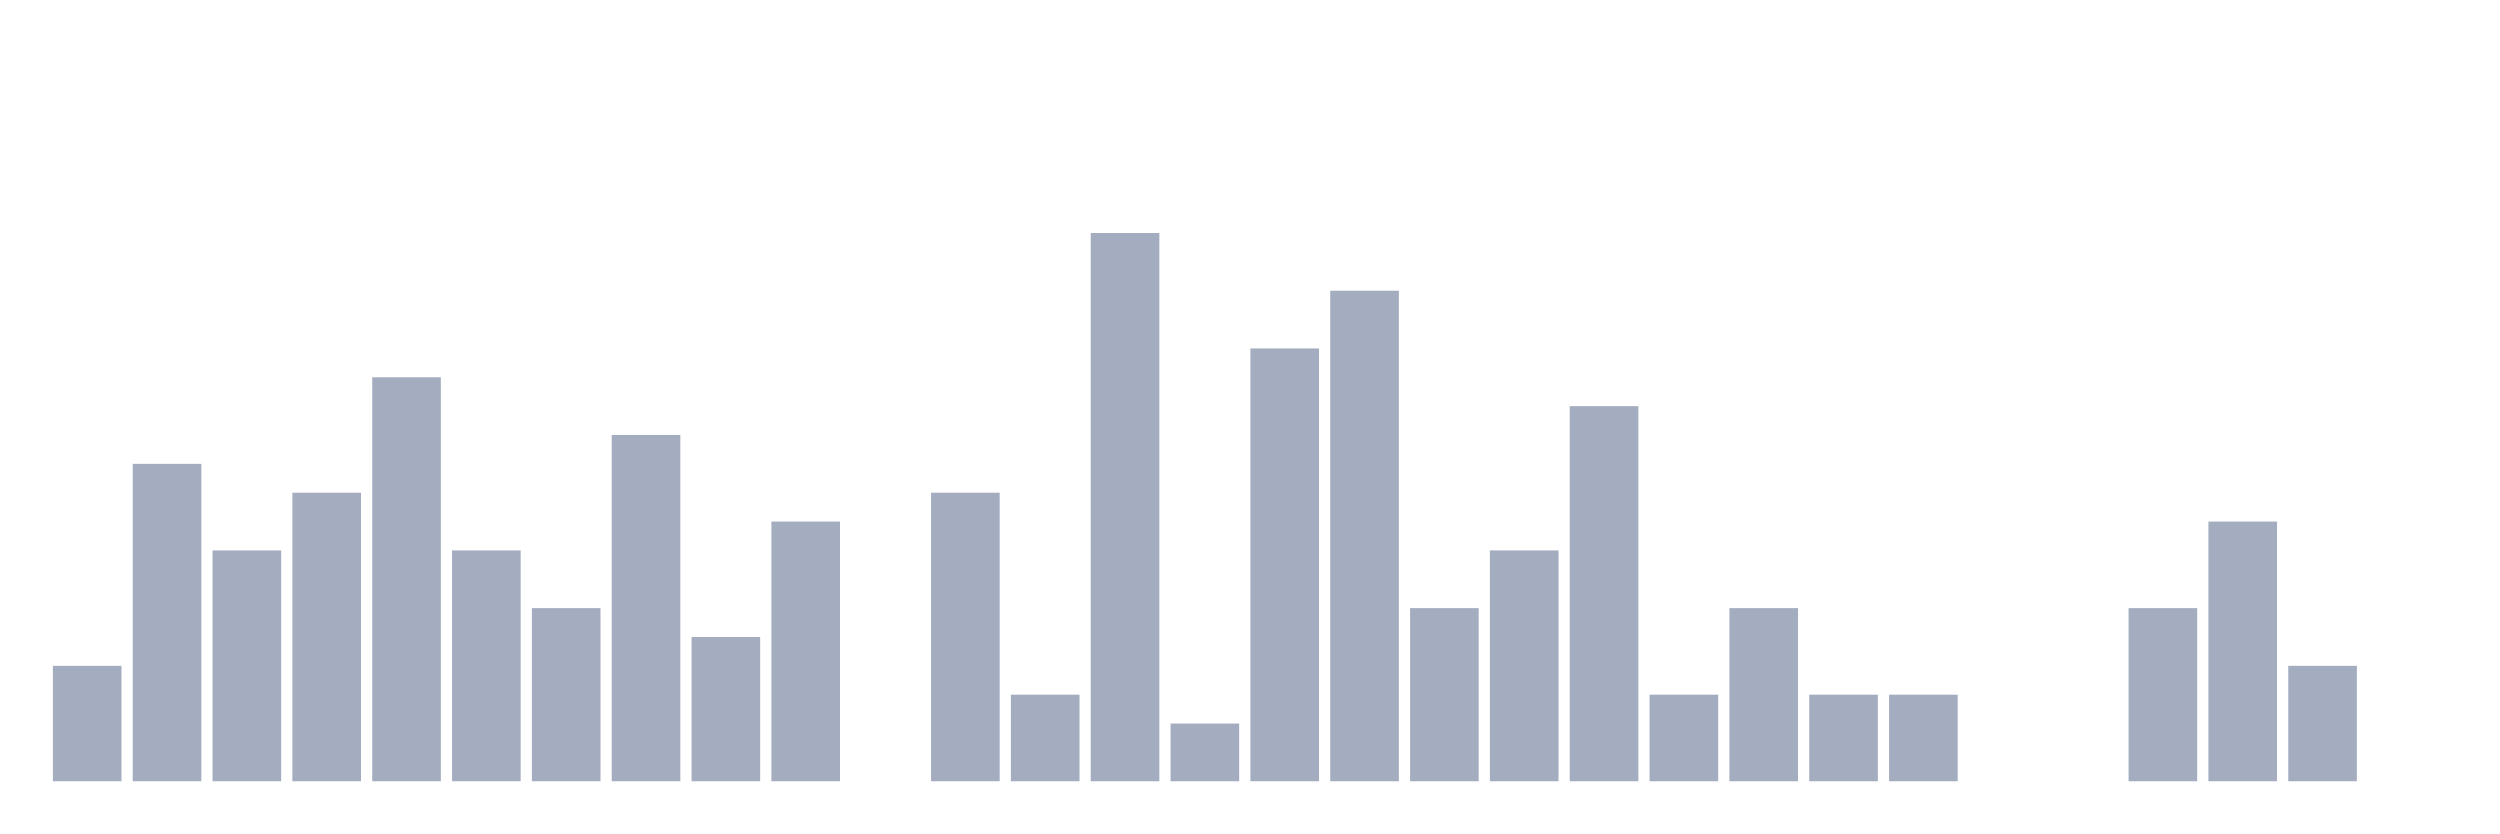
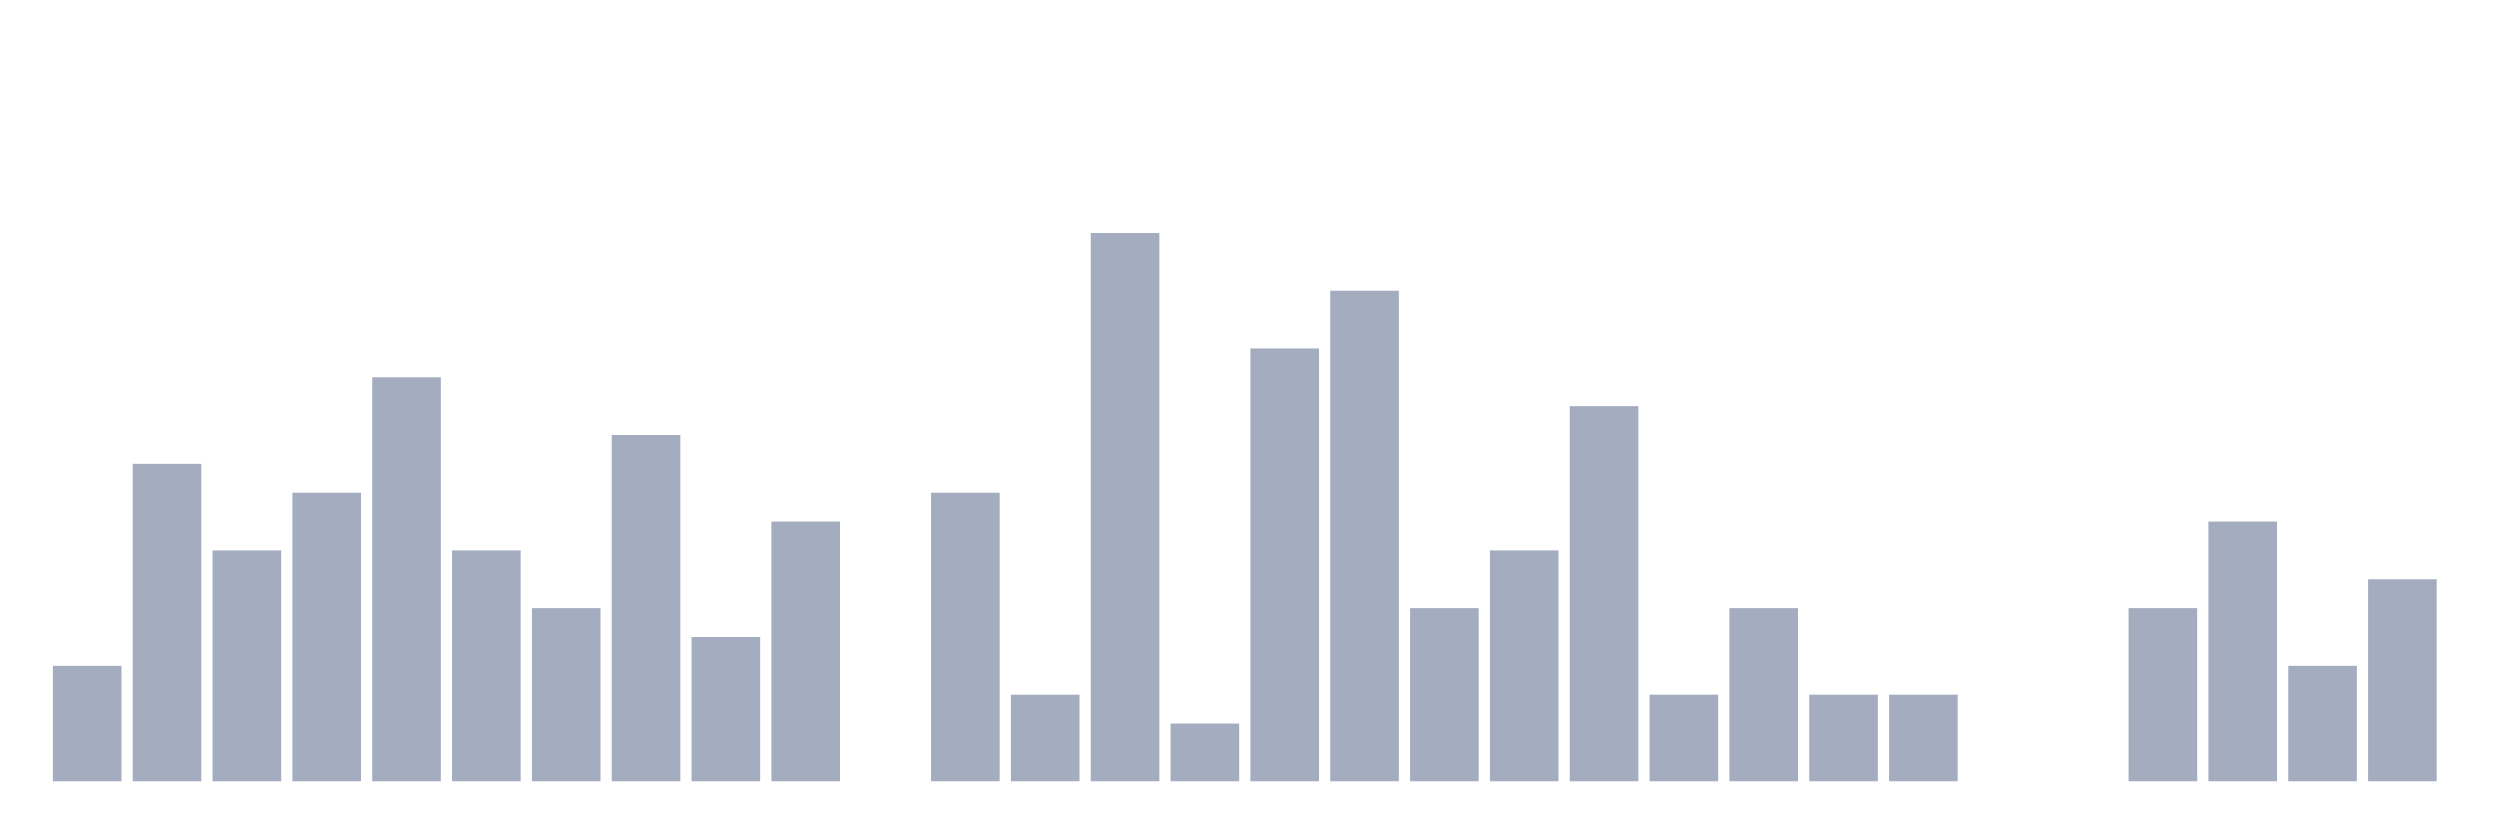
<svg xmlns="http://www.w3.org/2000/svg" viewBox="0 0 480 160">
  <g transform="translate(10,10)">
    <rect class="bar" x="0.153" width="13.175" y="117.839" height="22.161" fill="rgb(164,173,192)" />
    <rect class="bar" x="15.482" width="13.175" y="79.058" height="60.942" fill="rgb(164,173,192)" />
    <rect class="bar" x="30.81" width="13.175" y="95.679" height="44.321" fill="rgb(164,173,192)" />
    <rect class="bar" x="46.138" width="13.175" y="84.598" height="55.402" fill="rgb(164,173,192)" />
    <rect class="bar" x="61.466" width="13.175" y="62.438" height="77.562" fill="rgb(164,173,192)" />
    <rect class="bar" x="76.794" width="13.175" y="95.679" height="44.321" fill="rgb(164,173,192)" />
    <rect class="bar" x="92.123" width="13.175" y="106.759" height="33.241" fill="rgb(164,173,192)" />
    <rect class="bar" x="107.451" width="13.175" y="73.518" height="66.482" fill="rgb(164,173,192)" />
    <rect class="bar" x="122.779" width="13.175" y="112.299" height="27.701" fill="rgb(164,173,192)" />
    <rect class="bar" x="138.107" width="13.175" y="90.139" height="49.861" fill="rgb(164,173,192)" />
    <rect class="bar" x="153.436" width="13.175" y="140" height="0" fill="rgb(164,173,192)" />
    <rect class="bar" x="168.764" width="13.175" y="84.598" height="55.402" fill="rgb(164,173,192)" />
    <rect class="bar" x="184.092" width="13.175" y="123.38" height="16.62" fill="rgb(164,173,192)" />
    <rect class="bar" x="199.42" width="13.175" y="34.737" height="105.263" fill="rgb(164,173,192)" />
    <rect class="bar" x="214.748" width="13.175" y="128.92" height="11.08" fill="rgb(164,173,192)" />
    <rect class="bar" x="230.077" width="13.175" y="56.898" height="83.102" fill="rgb(164,173,192)" />
    <rect class="bar" x="245.405" width="13.175" y="45.817" height="94.183" fill="rgb(164,173,192)" />
    <rect class="bar" x="260.733" width="13.175" y="106.759" height="33.241" fill="rgb(164,173,192)" />
    <rect class="bar" x="276.061" width="13.175" y="95.679" height="44.321" fill="rgb(164,173,192)" />
    <rect class="bar" x="291.39" width="13.175" y="67.978" height="72.022" fill="rgb(164,173,192)" />
    <rect class="bar" x="306.718" width="13.175" y="123.38" height="16.62" fill="rgb(164,173,192)" />
    <rect class="bar" x="322.046" width="13.175" y="106.759" height="33.241" fill="rgb(164,173,192)" />
    <rect class="bar" x="337.374" width="13.175" y="123.38" height="16.62" fill="rgb(164,173,192)" />
    <rect class="bar" x="352.702" width="13.175" y="123.38" height="16.62" fill="rgb(164,173,192)" />
    <rect class="bar" x="368.031" width="13.175" y="140" height="0" fill="rgb(164,173,192)" />
    <rect class="bar" x="383.359" width="13.175" y="140" height="0" fill="rgb(164,173,192)" />
    <rect class="bar" x="398.687" width="13.175" y="106.759" height="33.241" fill="rgb(164,173,192)" />
    <rect class="bar" x="414.015" width="13.175" y="90.139" height="49.861" fill="rgb(164,173,192)" />
    <rect class="bar" x="429.344" width="13.175" y="117.839" height="22.161" fill="rgb(164,173,192)" />
-     <rect class="bar" x="444.672" width="13.175" y="140" height="0" fill="rgb(164,173,192)" />
+     <rect class="bar" x="444.672" width="13.175" y="101.219" height="38.781" fill="rgb(164,173,192)" />
  </g>
</svg>
